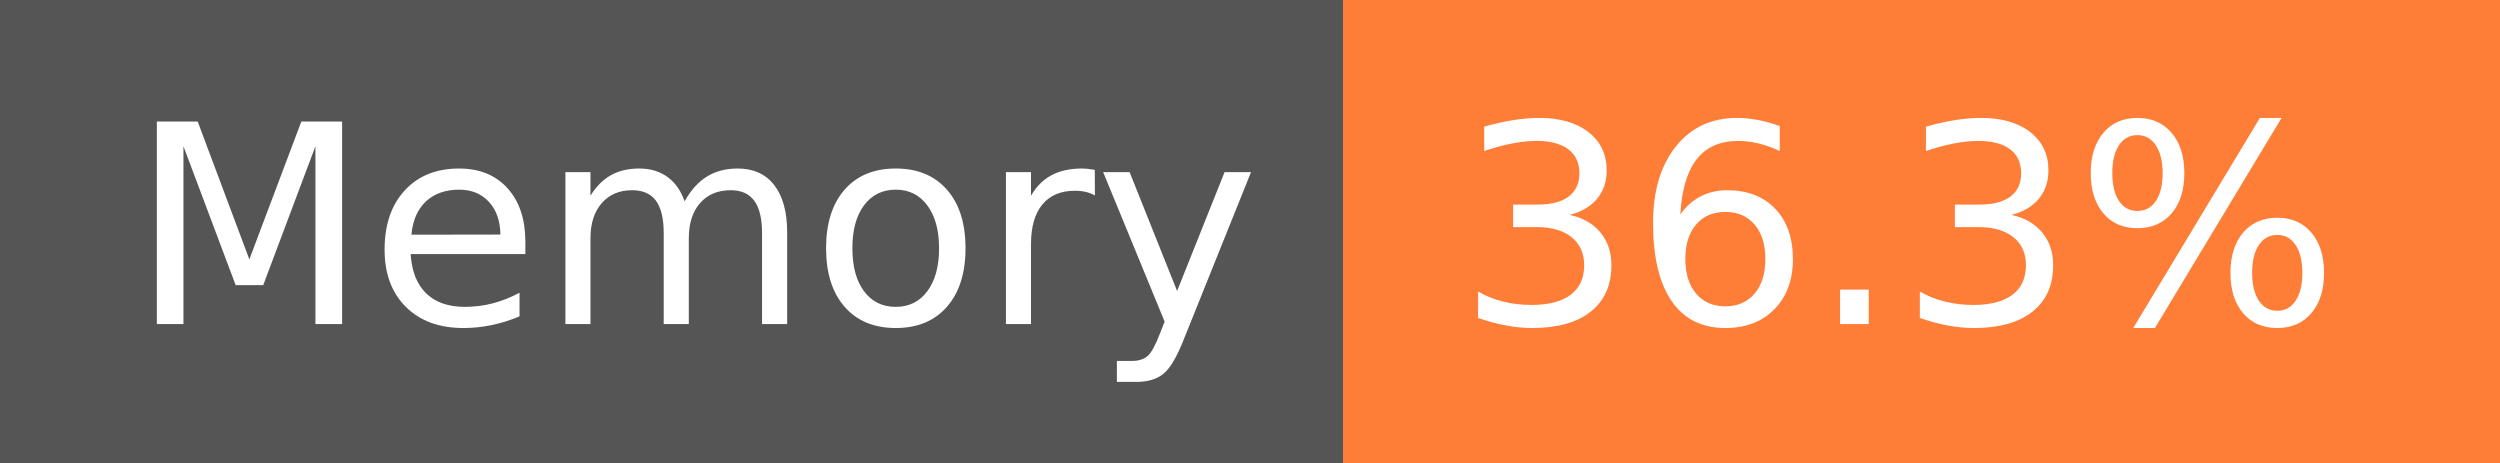
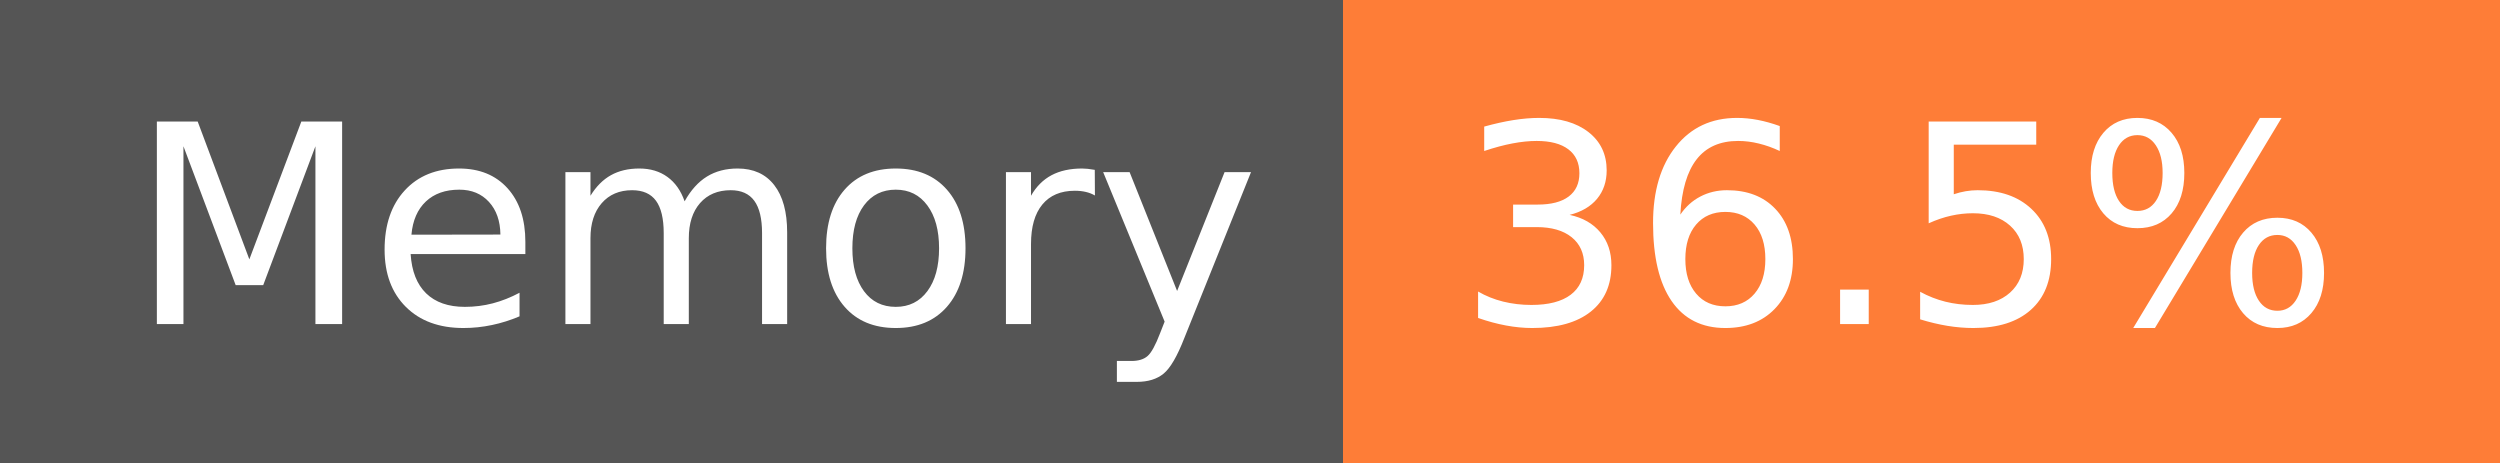
- <svg xmlns="http://www.w3.org/2000/svg" width="108" height="20" role="img" aria-label="Memory: 36.3%">
+ <svg xmlns="http://www.w3.org/2000/svg" width="108" height="20" role="img" aria-label="Memory: 36.5%">
  <g shape-rendering="crispEdges">
    <rect width="58" height="20" fill="#555" />
    <rect x="58" width="50" height="20" fill="#fe7d37" />
  </g>
  <g fill="#fff" text-anchor="middle" font-family="Verdana,Geneva,DejaVu Sans,sans-serif" text-rendering="geometricPrecision" font-size="120">
    <text x="300" y="140" transform="scale(.1)" fill="#fff" textLength="466">Memory</text>
-     <text x="820" y="140" transform="scale(.1)" fill="#fff" textLength="390">36.3%</text>
+     <text x="820" y="140" transform="scale(.1)" fill="#fff" textLength="390">36.5%</text>
  </g>
</svg>
